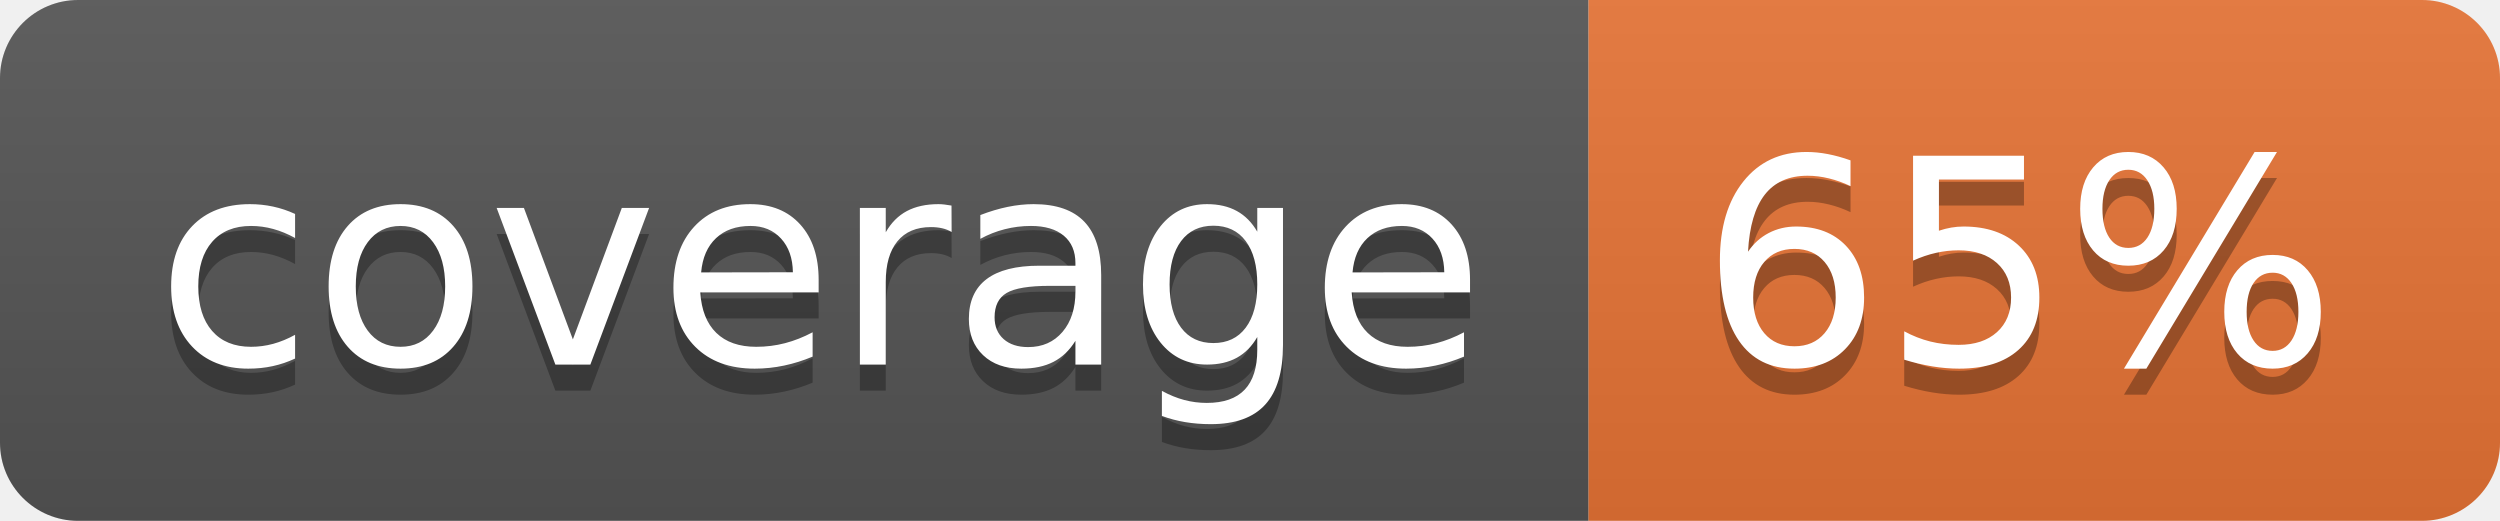
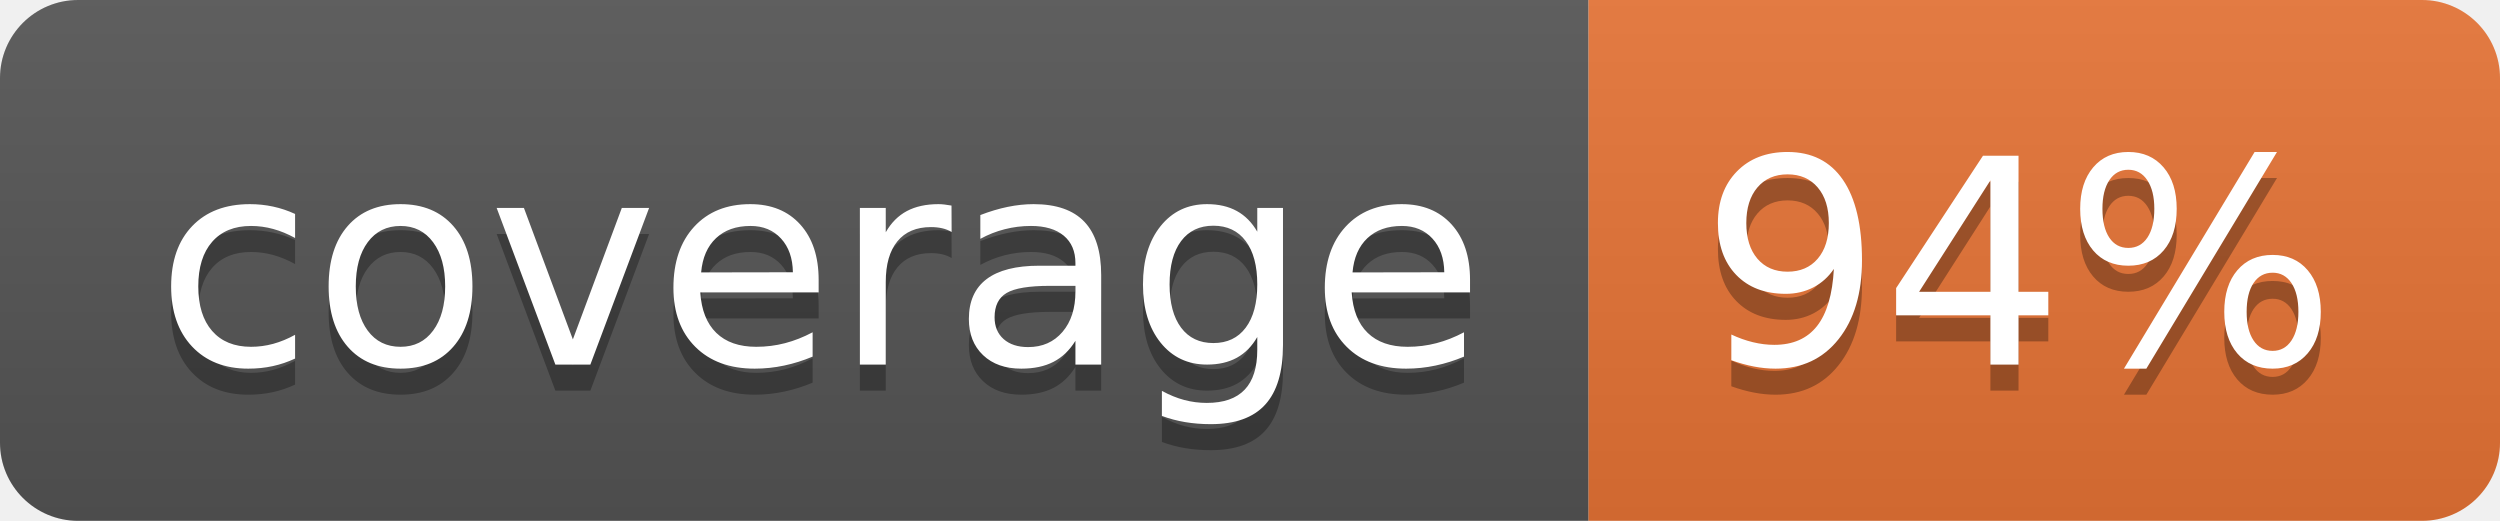
<svg xmlns="http://www.w3.org/2000/svg" width="96" height="20">
  <linearGradient id="b" x2="0" y2="100%">
    <stop offset="0" stop-color="#bbb" stop-opacity=".1" />
    <stop offset="1" stop-opacity=".1" />
  </linearGradient>
  <clipPath id="a">
    <rect width="96" height="20" rx="3" fill="#fff" />
  </clipPath>
  <g clip-path="url(#a)">
    <path fill="#555" d="M0 0h61v20H0z" />
    <path fill="#E87435" d="M61 0h35v20H61z" />
    <path fill="url(#b)" d="M0 0h96v20H0z" />
  </g>
  <g fill="#fff" text-anchor="middle" font-family="DejaVu Sans,Verdana,Geneva,sans-serif" font-size="110">
    <text x="315" y="150" fill="#010101" fill-opacity=".3" transform="scale(.1)" textLength="510">coverage</text>
    <text x="315" y="140" transform="scale(.1)" textLength="510">coverage</text>
-     <text x="775" y="150" fill="#010101" fill-opacity=".3" transform="scale(.1)" textLength="250">65%</text>
-     <text x="775" y="140" transform="scale(.1)" textLength="250">65%</text>
+     <text x="775" y="150" fill="#010101" fill-opacity=".3" transform="scale(.1)" textLength="250">94%</text>
+     <text x="775" y="140" transform="scale(.1)" textLength="250">94%</text>
  </g>
</svg>
